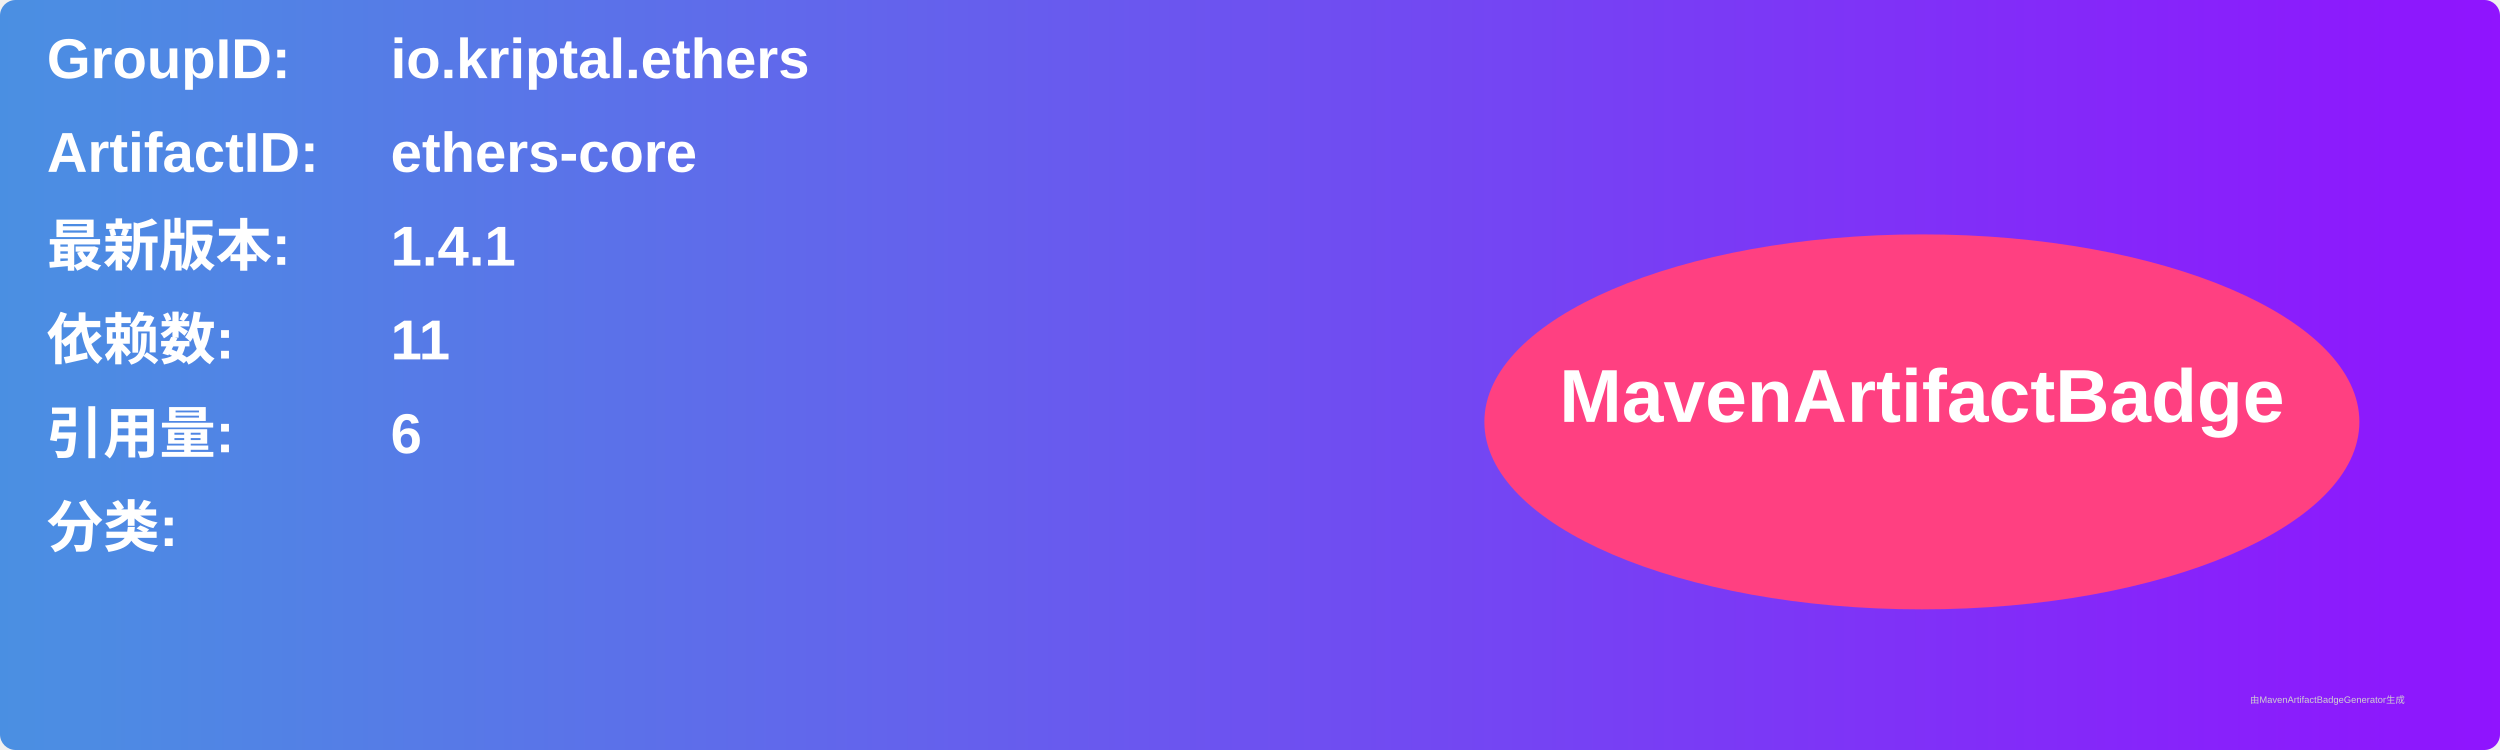
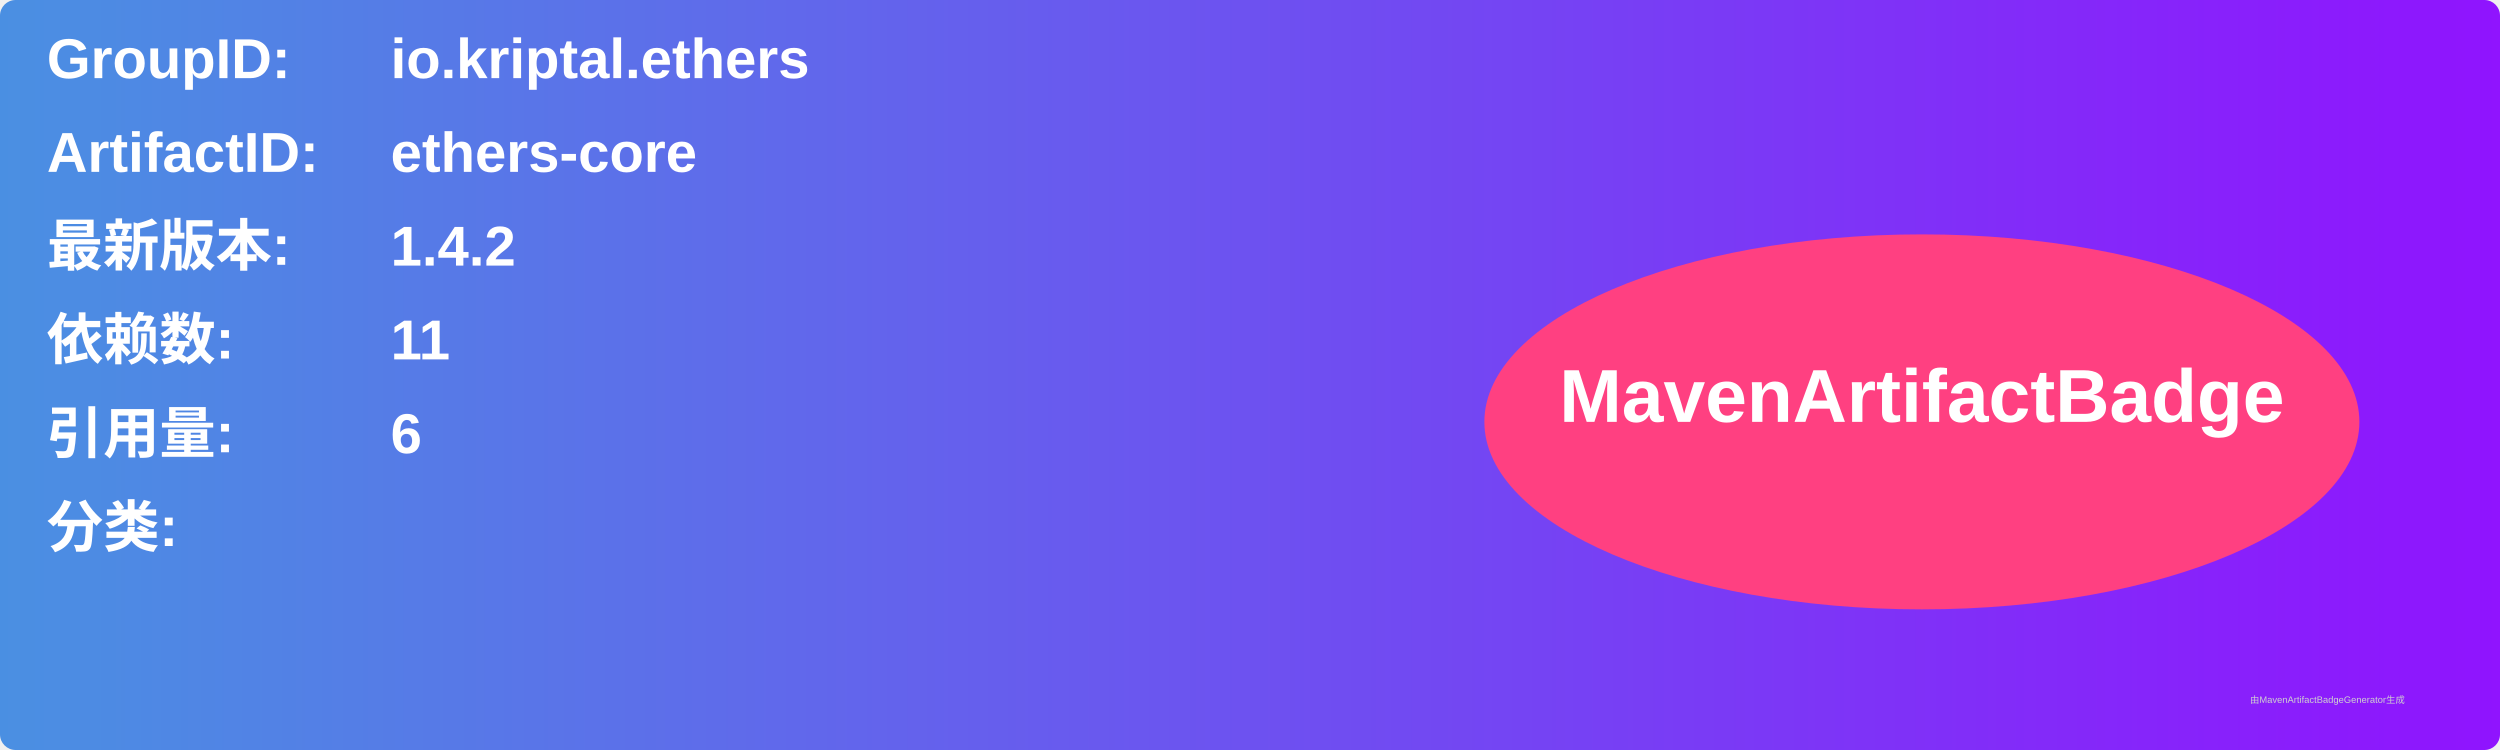
<svg xmlns="http://www.w3.org/2000/svg" width="800" height="240" viewBox="0 0 800 240">
  <linearGradient id="grad" x1="0%" y1="0%" x2="100%" y2="0%">
    <stop offset="0%" stop-color="#4a90e2" />
    <stop offset="100%" stop-color="#9013fe" />
  </linearGradient>
  <rect width="100%" height="100%" rx="5" ry="5" fill="url(#grad)" />
  <g transform="translate(15, 15)">
    <text x="0" y="10" font-family="Arial" font-size="18" fill="white" font-weight="bold" width="260">GroupID:</text>
    <text x="110" y="10" font-family="Arial" font-size="18" fill="white" font-weight="bold" width="460">io.kriptal.ethers</text>
    <text x="0" y="40" font-family="Arial" font-size="18" fill="white" font-weight="bold" width="260">ArtifactID:</text>
    <text x="110" y="40" font-family="Arial" font-size="18" fill="white" font-weight="bold" width="460">ethers-core</text>
    <text x="0" y="70" font-family="Arial" font-size="18" fill="white" font-weight="bold">最新版本:</text>
    <text x="110" y="70" font-family="Arial" font-size="18" fill="white" font-weight="bold">
-       <tspan font-weight="bold">1.4.1</tspan>
+       <tspan font-weight="bold">1.4.2</tspan>
    </text>
    <text x="0" y="100" font-family="Arial" font-size="18" fill="white" font-weight="bold">依赖数: </text>
    <text x="110" y="100" font-family="Arial" font-size="18" fill="white">
      <tspan font-weight="bold">11</tspan>
    </text>
    <text x="0" y="130" font-family="Arial" font-size="18" fill="white" font-weight="bold">引用量: </text>
    <text x="110" y="130" font-family="Arial" font-size="18" fill="white">
      <tspan font-weight="bold">6</tspan>
    </text>
    <text x="0" y="160" font-family="Arial" font-size="18" fill="white" font-weight="bold">分类:</text>
    <text x="10" y="190" font-family="Arial" font-size="10" fill="white">
      <tspan font-weight="bold" />
    </text>
    <ellipse cx="600" cy="120" rx="140" ry="60" fill="#ff4081" />
    <text x="600" y="120" text-anchor="middle" font-family="Arial" font-size="24" fill="white" font-weight="bold">MavenArtifactBadge</text>
  </g>
  <text x="720" y="225" font-family="Arial" font-size="3" fill="#d0d0d0">由MavenArtifactBadgeGenerator生成</text>
</svg>
